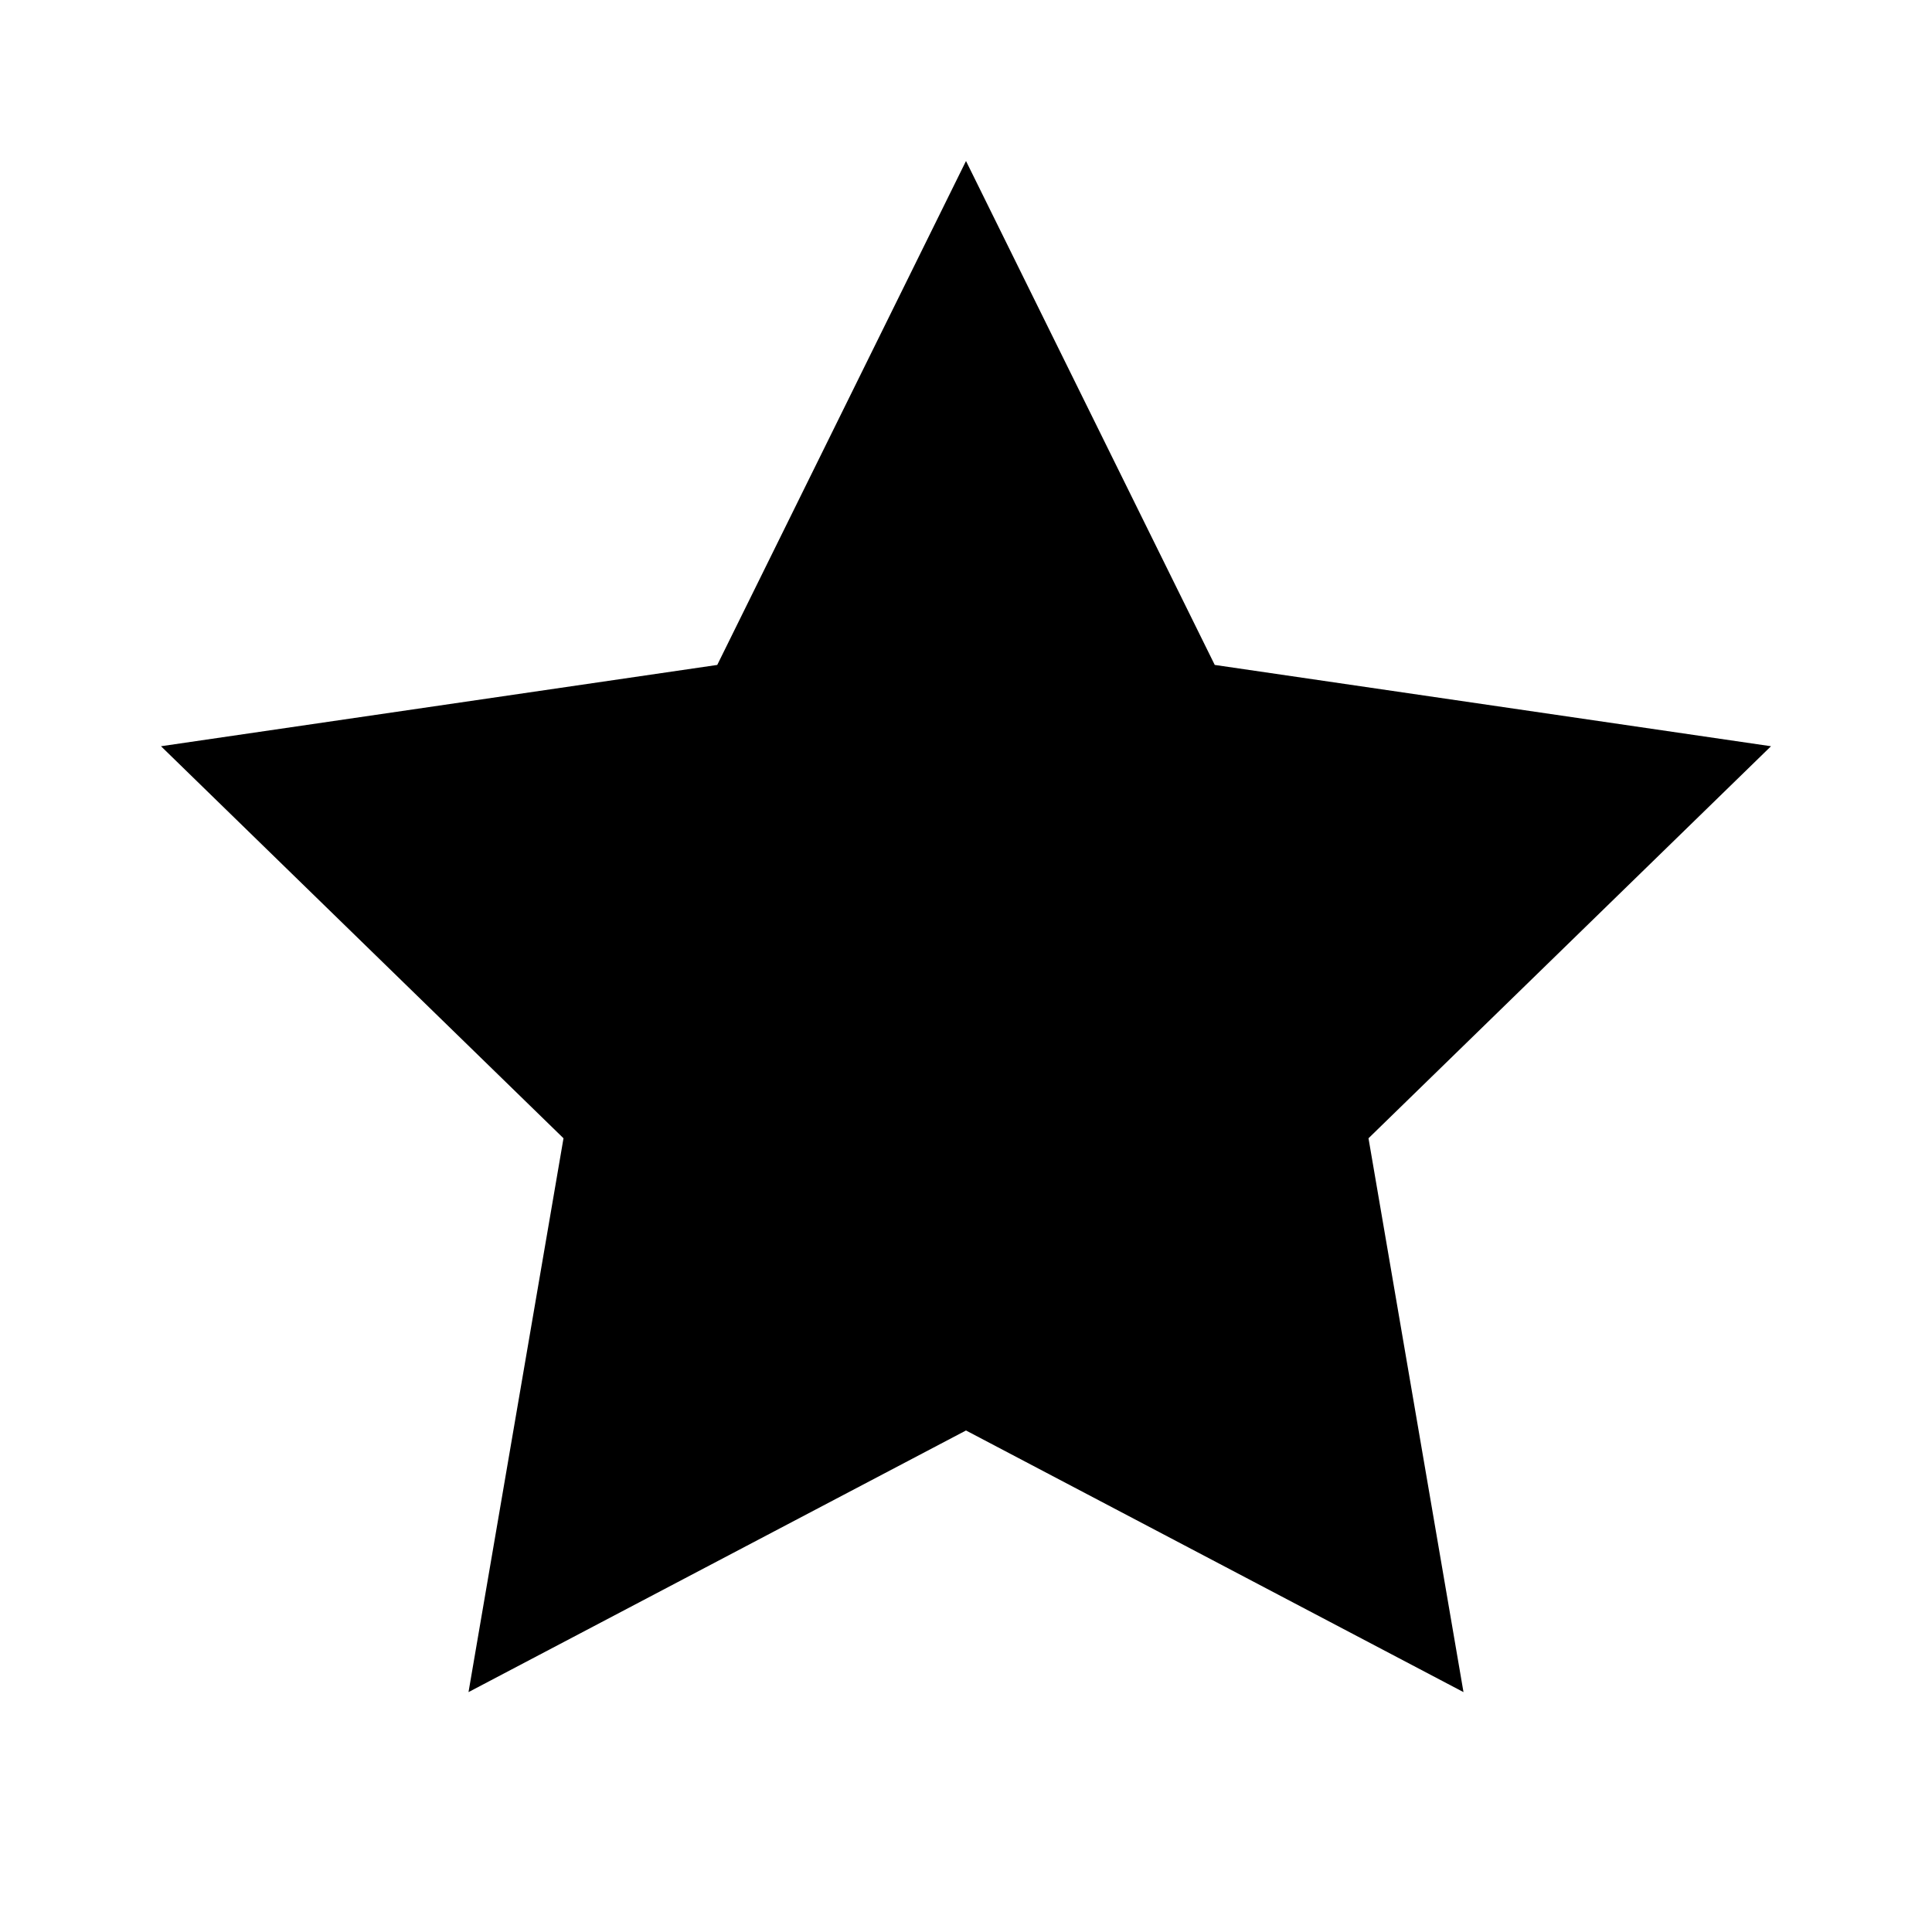
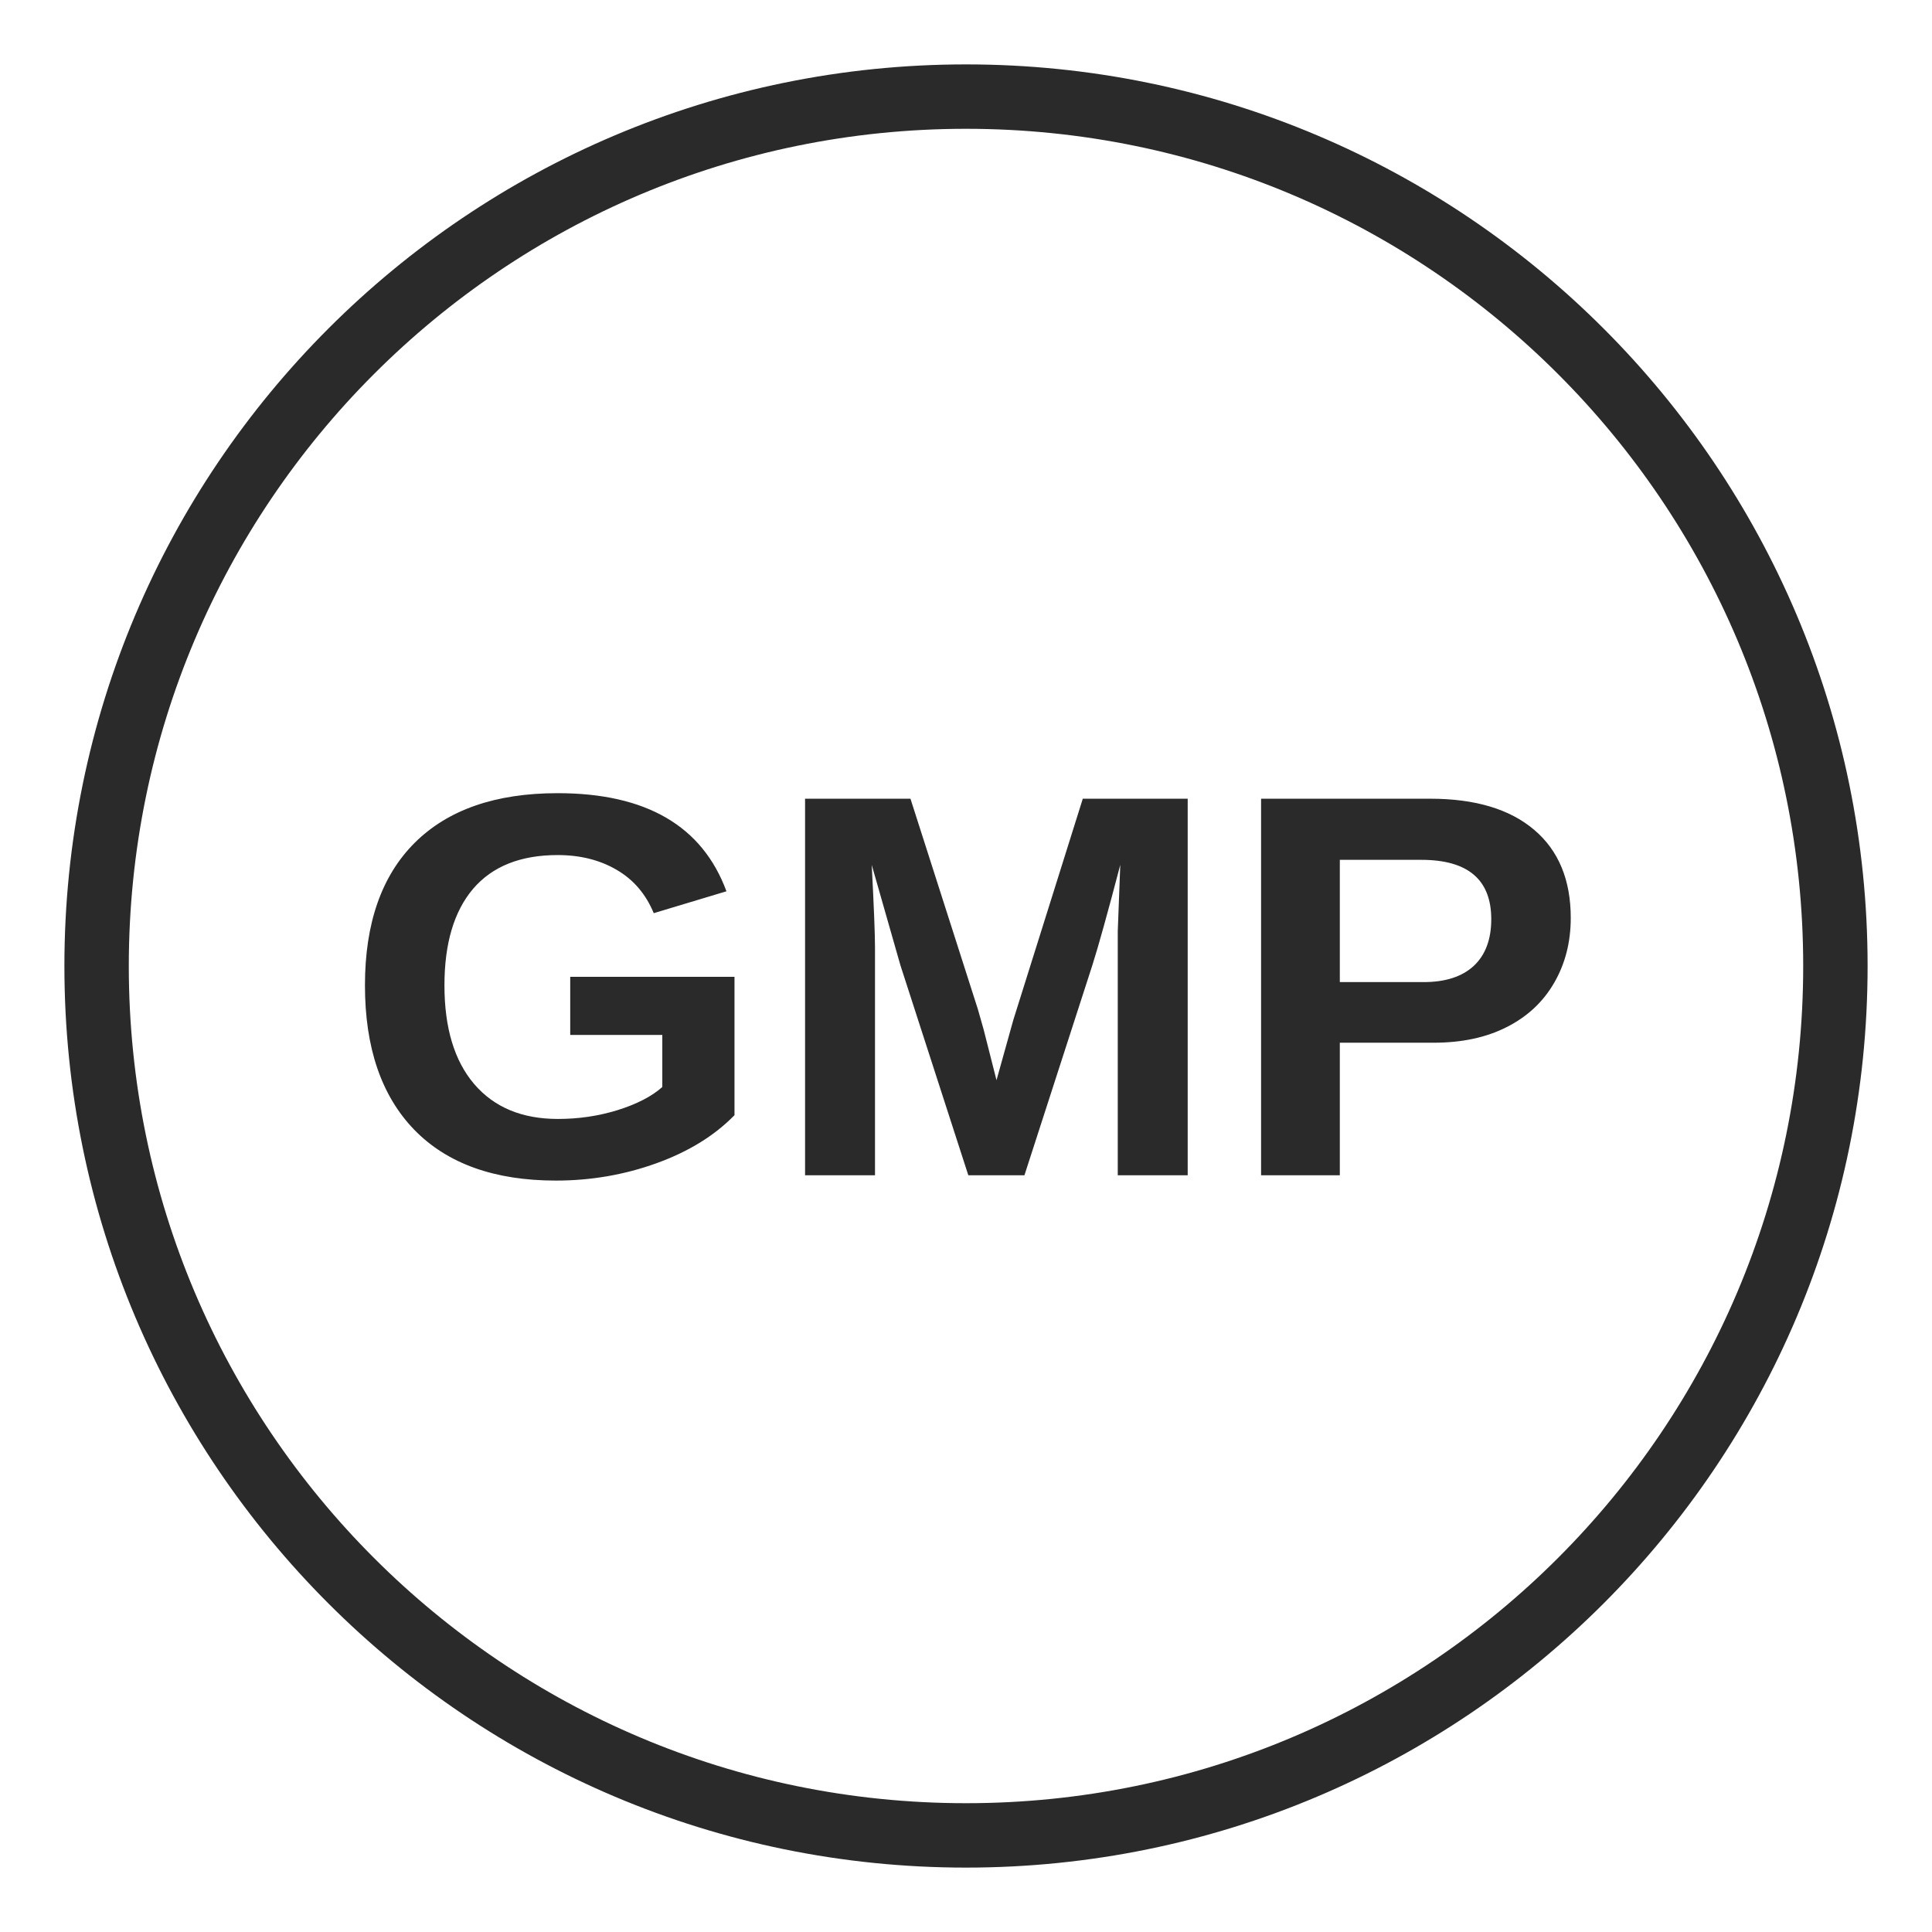
- <svg xmlns="http://www.w3.org/2000/svg" viewBox="0 0 24 24" fill="currentColor">
-   <path d="M12 2l3.09 6.26L22 9.27l-5 4.87 1.18 6.88L12 17.77l-6.18 3.25L7 14.14 2 9.27l6.91-1.01L12 2z" />
+ <svg xmlns="http://www.w3.org/2000/svg" viewBox="0 0 120 120">
+   <circle cx="60" cy="60" r="54" fill="none" stroke="#2A2A2A" stroke-width="4" />
+   <text x="60" y="73" font-family="Arial, sans-serif" font-weight="900" font-size="34" text-anchor="middle" fill="#2A2A2A">GMP</text>
</svg>
